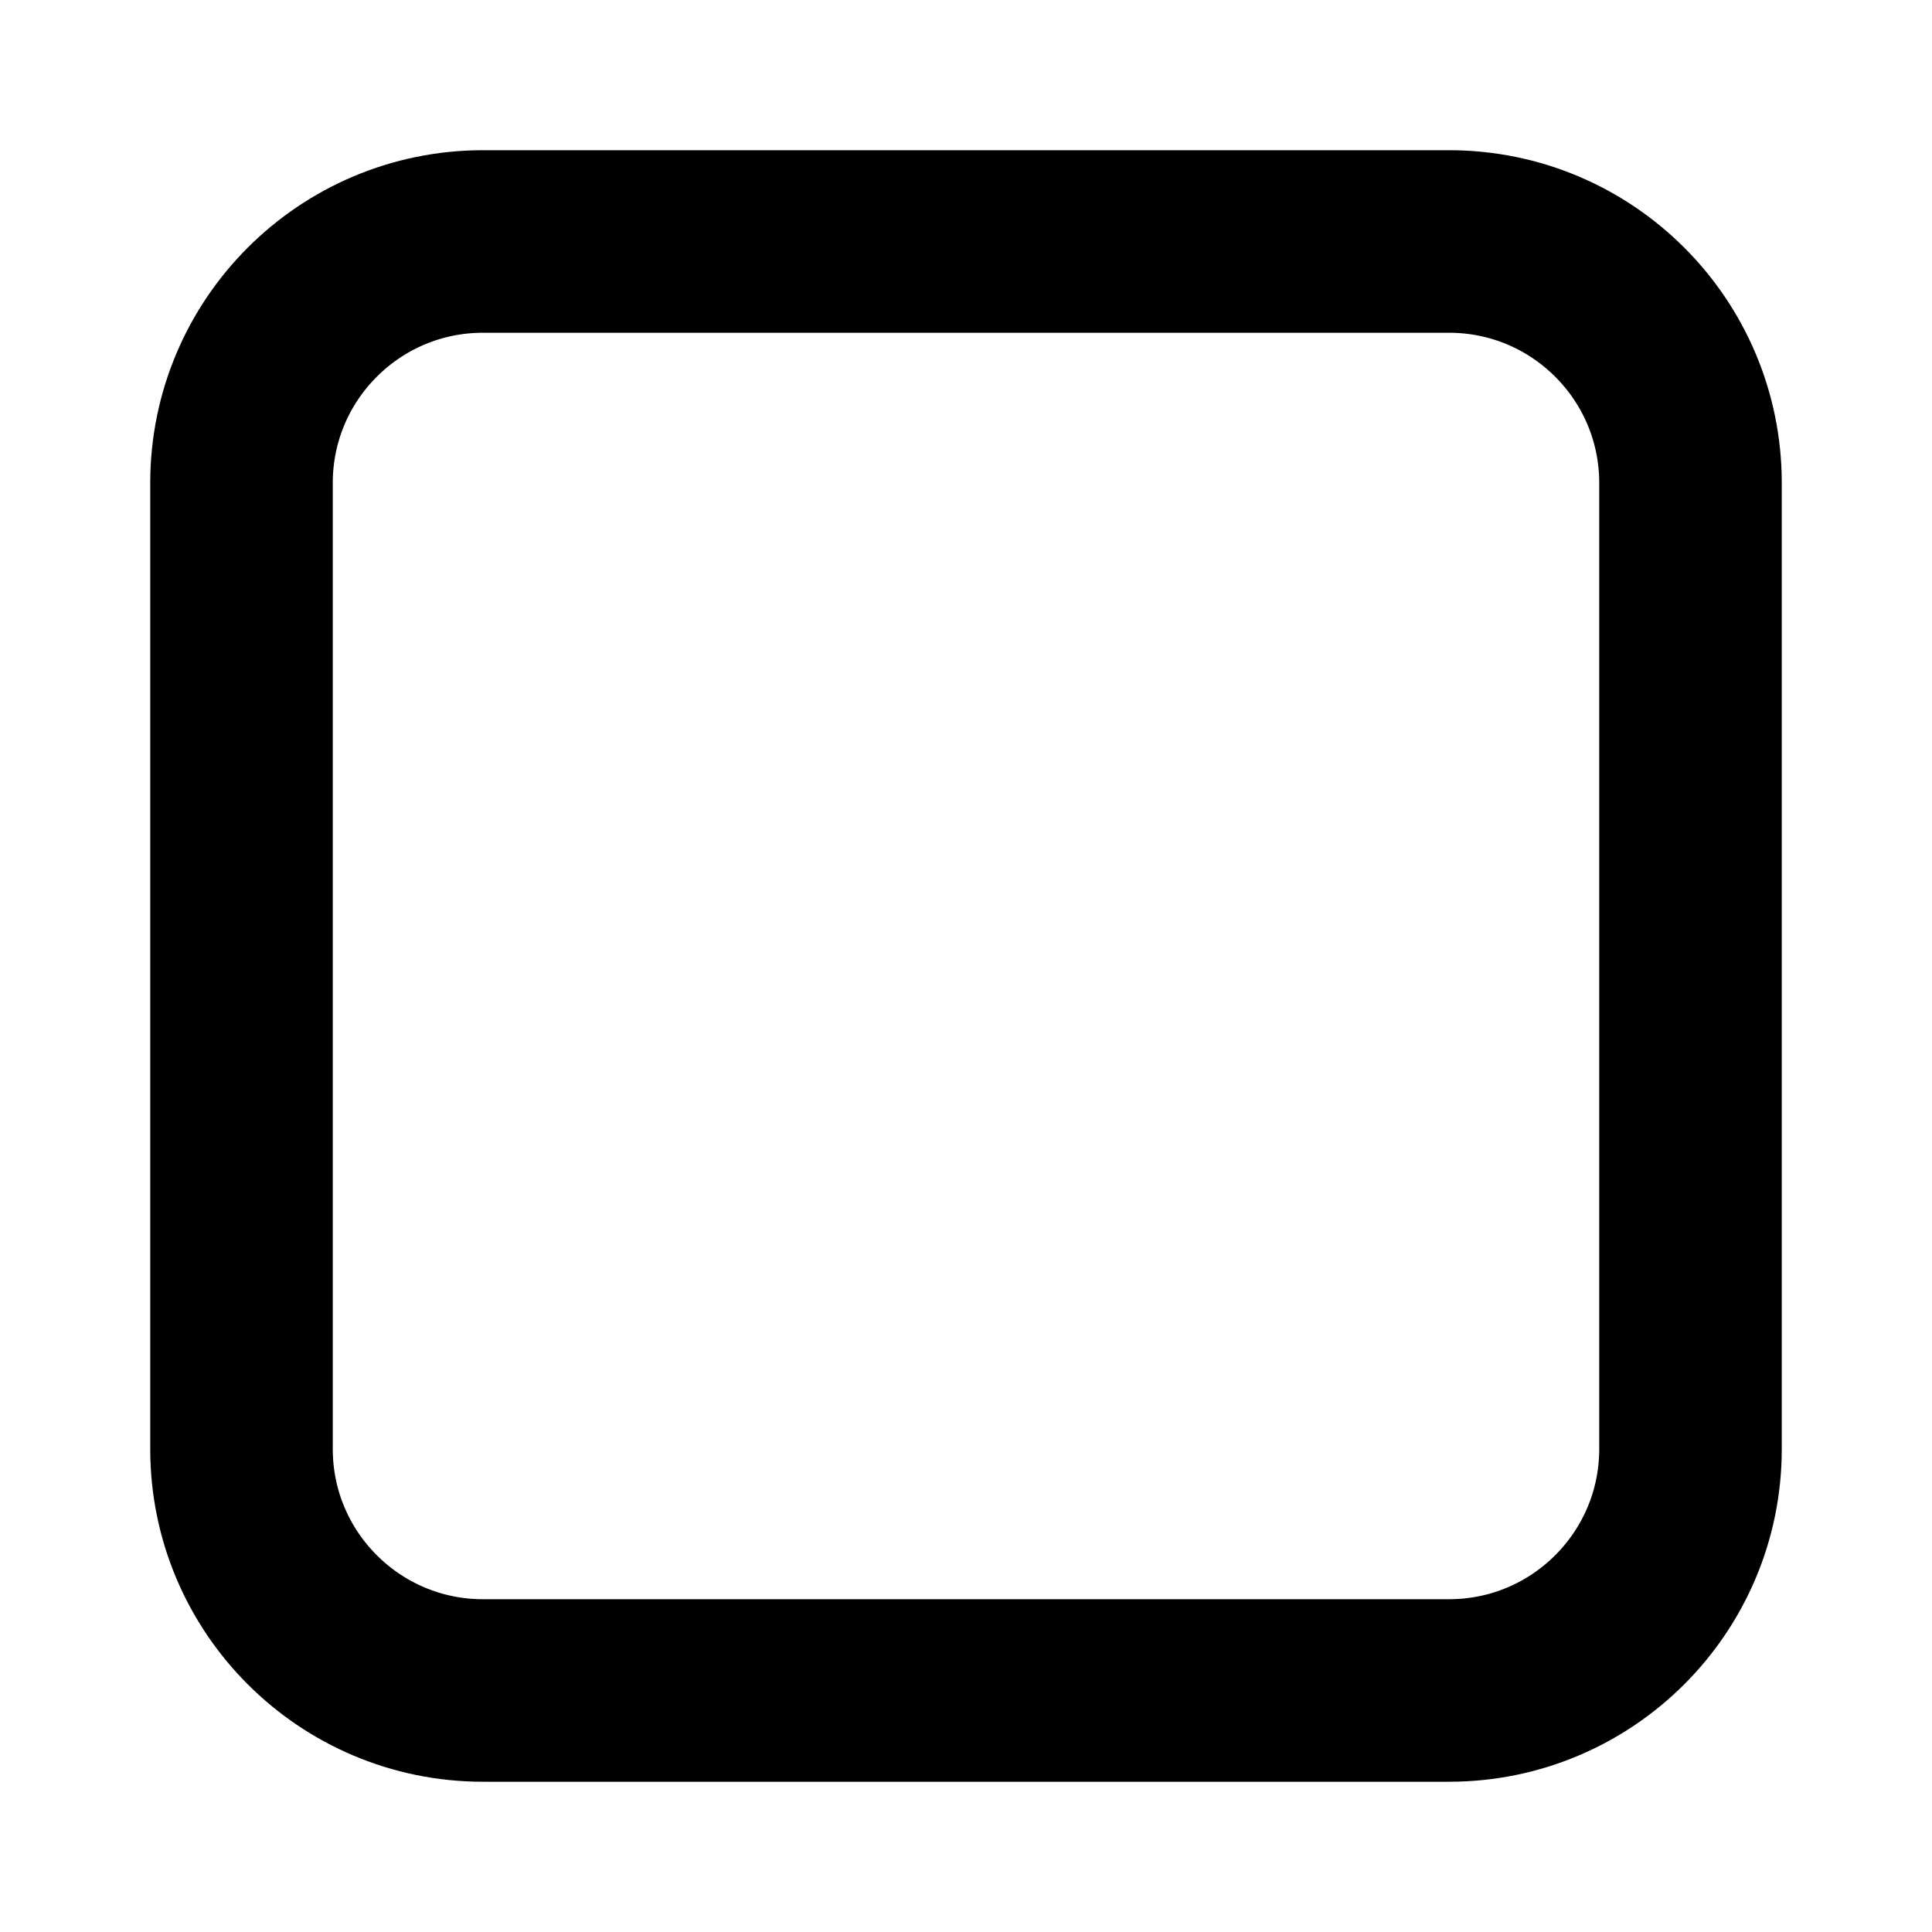
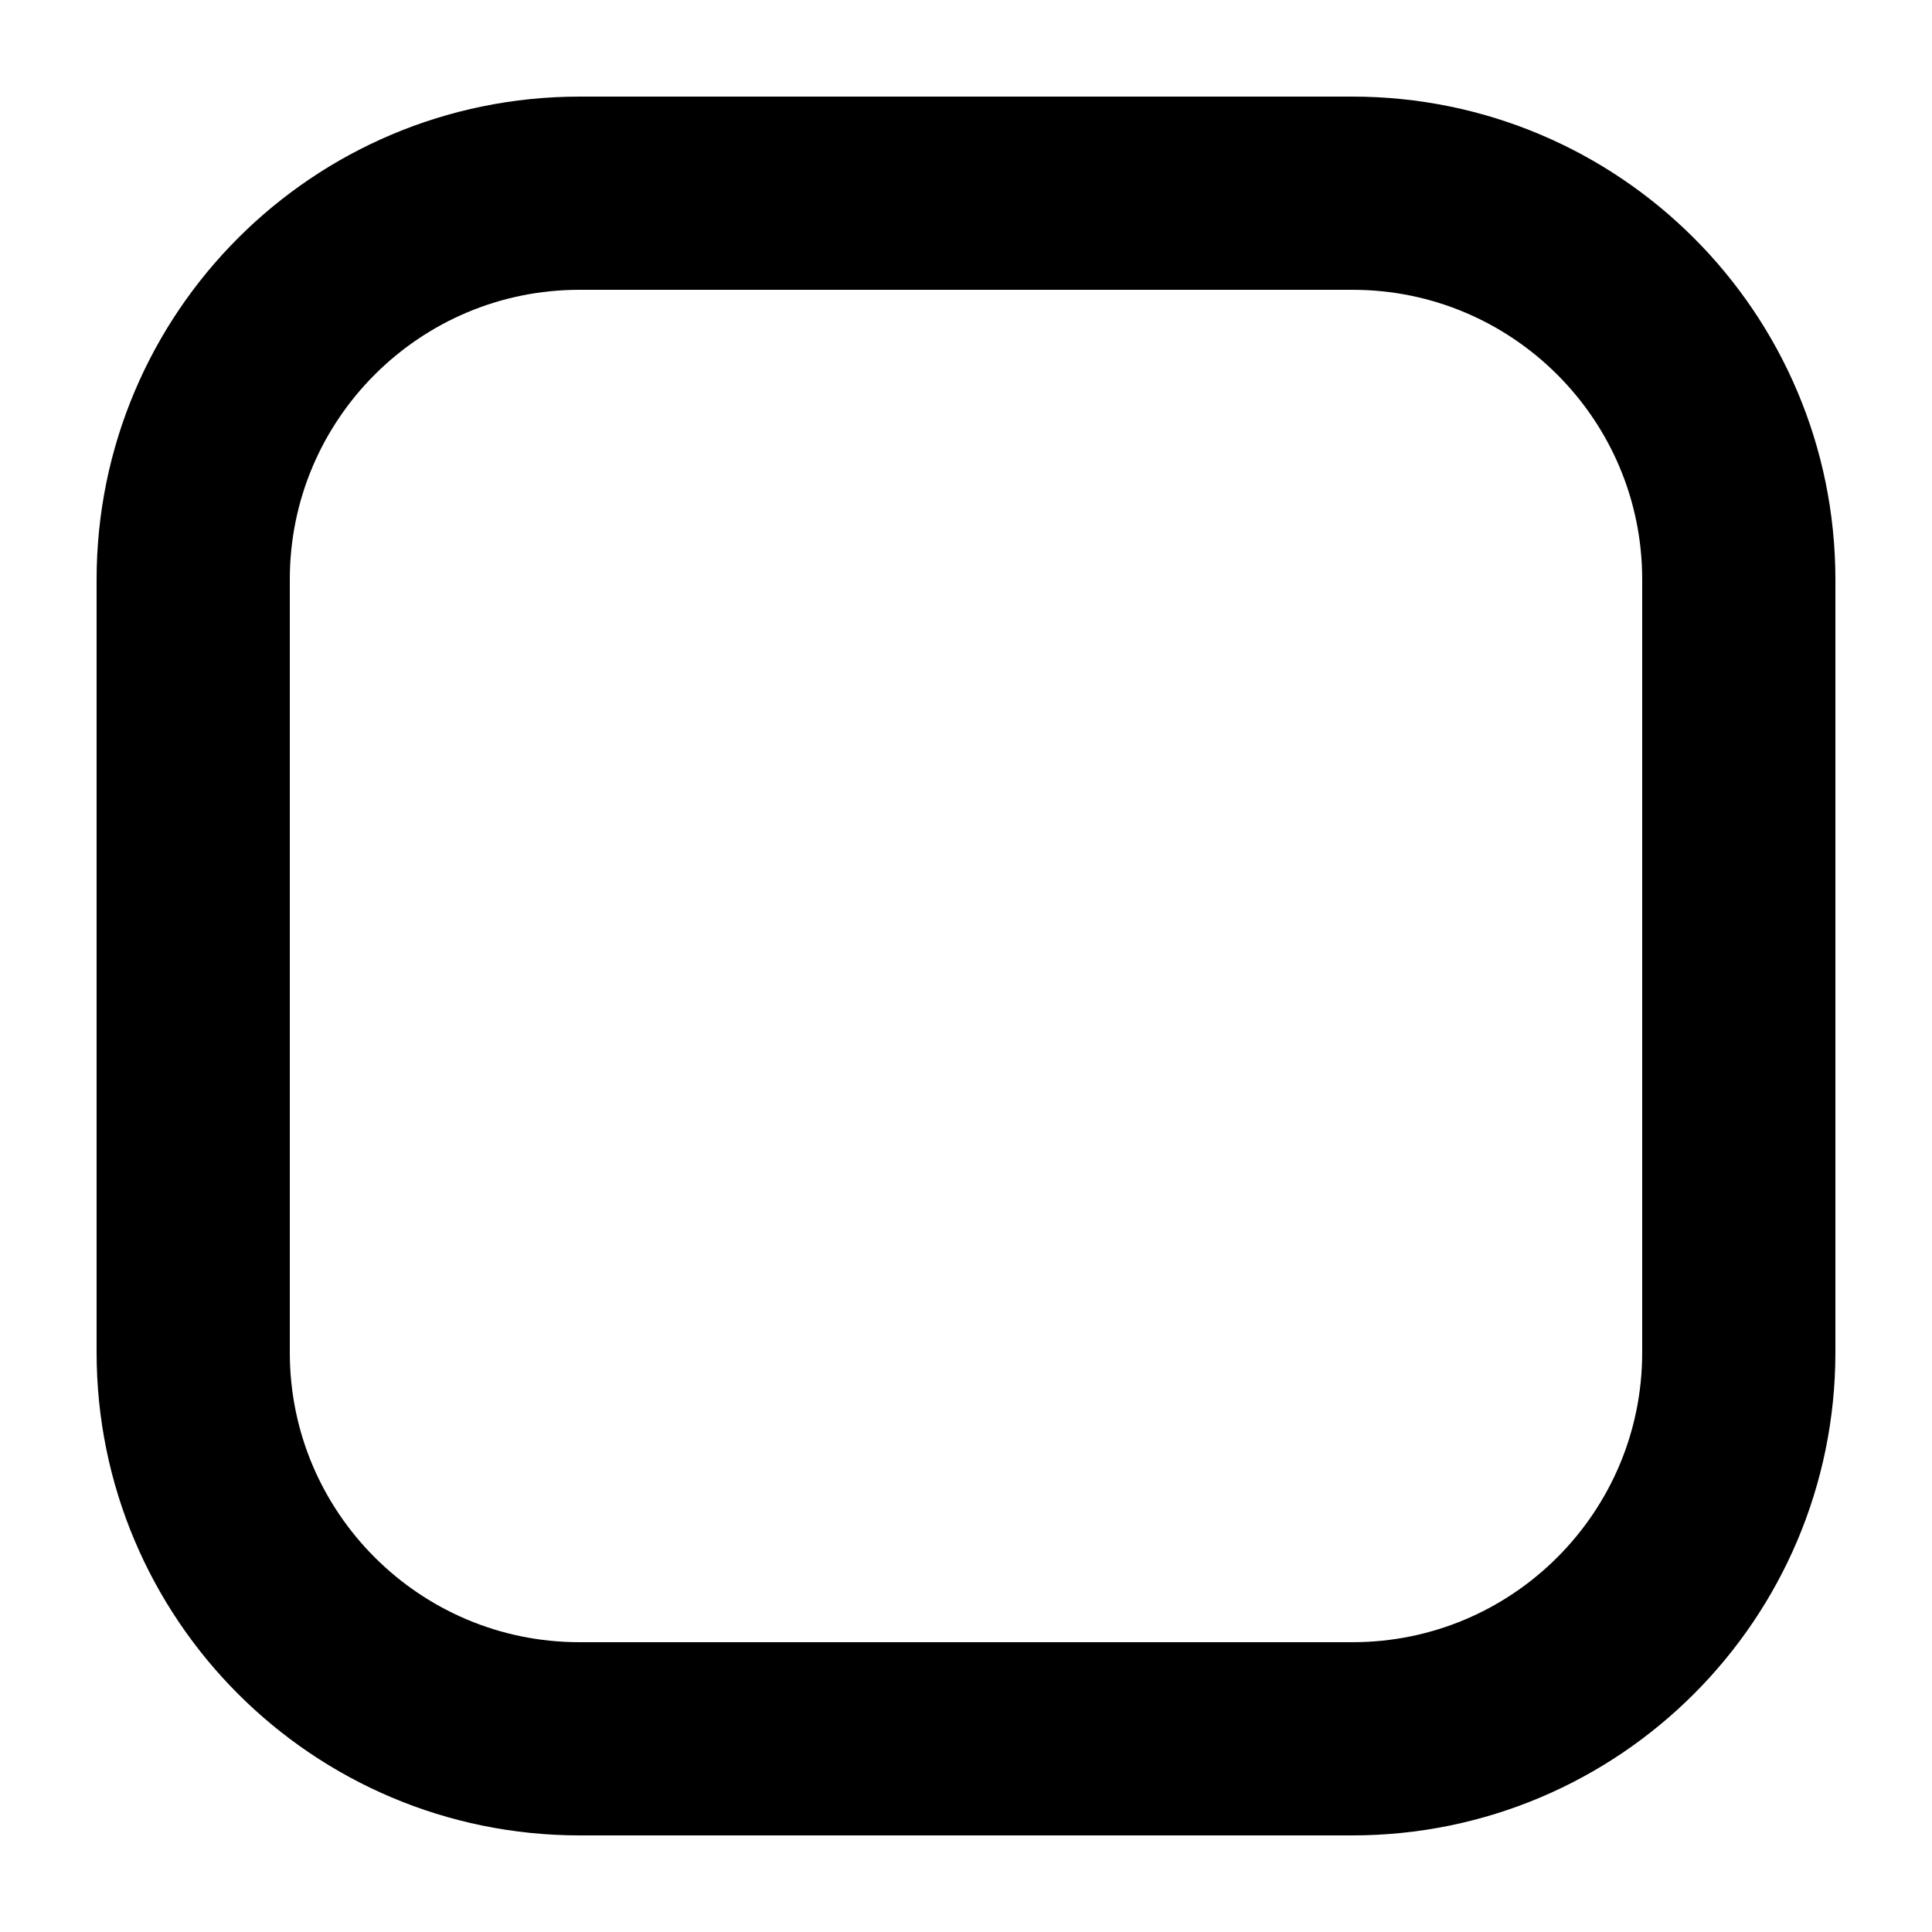
- <svg xmlns="http://www.w3.org/2000/svg" width="14pt" height="14pt" viewBox="0 0 10.584 10.584" version="1.1" id="svg8">
-   <defs id="defs2" />
-   <g id="layer1" transform="translate(0,-286.4171)">
-     <rect style="fill:none;fill-opacity:1;fill-rule:evenodd;stroke:#000000;stroke-width:1;stroke-linecap:round;stroke-linejoin:round;stroke-opacity:1;stroke-miterlimit:4;stroke-dasharray:none" id="rect33" width="7.938" height="7.938" x="1.323" y="287.74" rx="1.323" ry="1.323" />
+ <svg xmlns="http://www.w3.org/2000/svg" width="20" height="20">
+   <g stroke="black" stroke-width="2">
+     <rect x="2" y="2" width="16" height="16" rx="4" ry="4" fill="none" />
  </g>
</svg>
